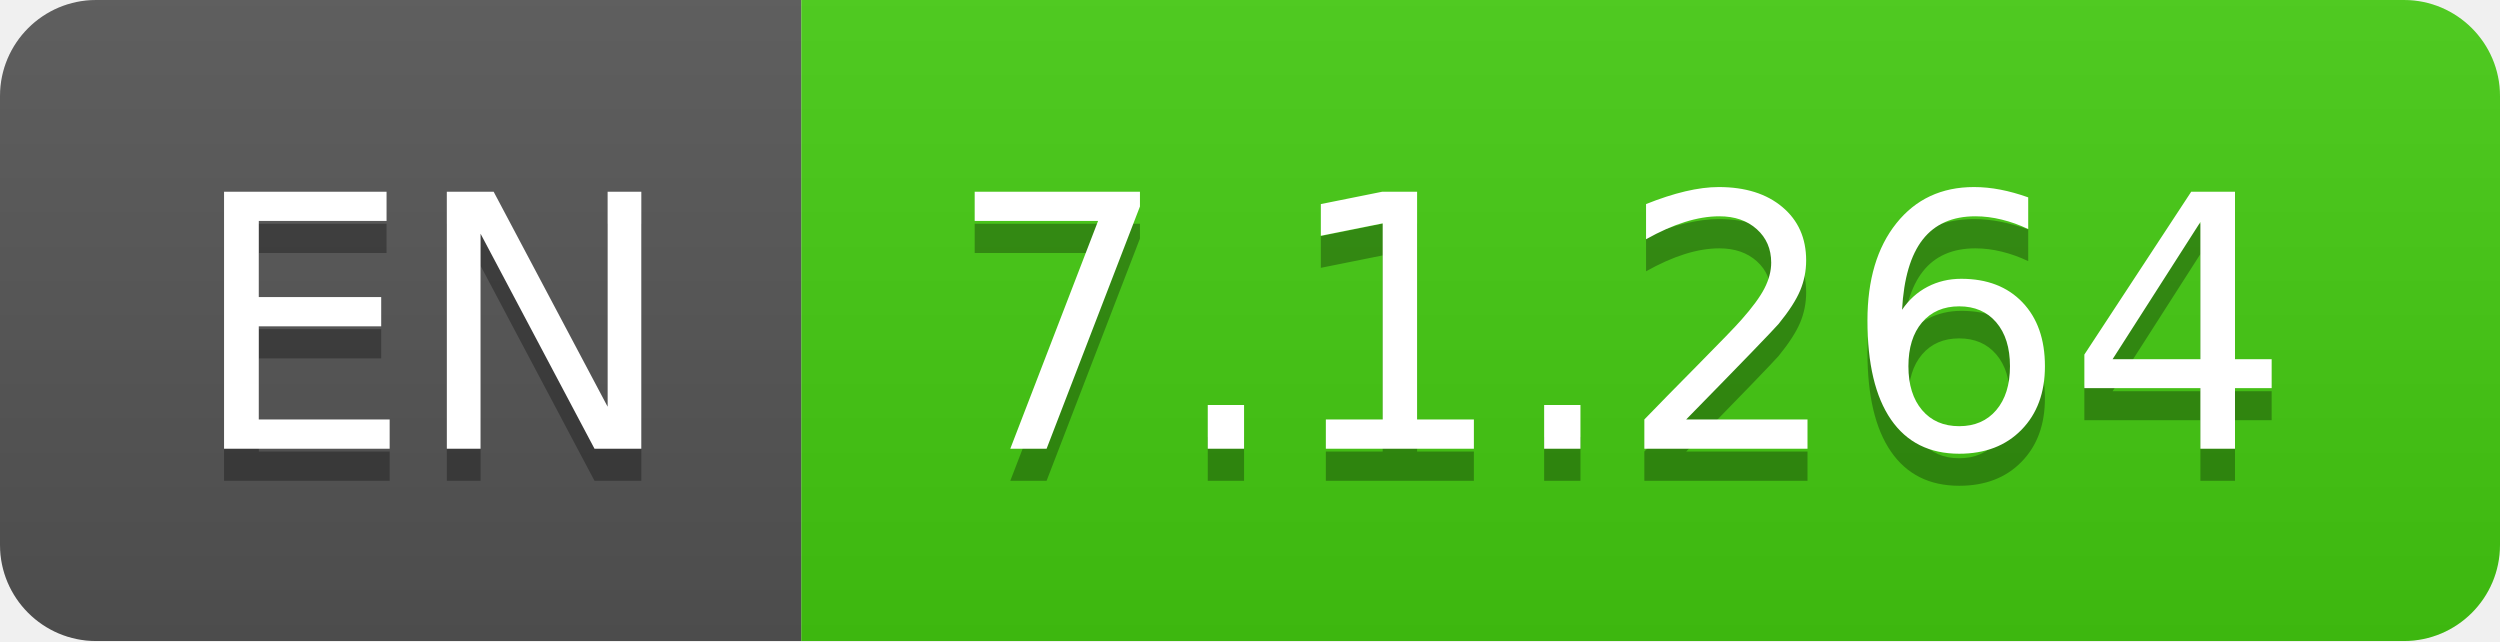
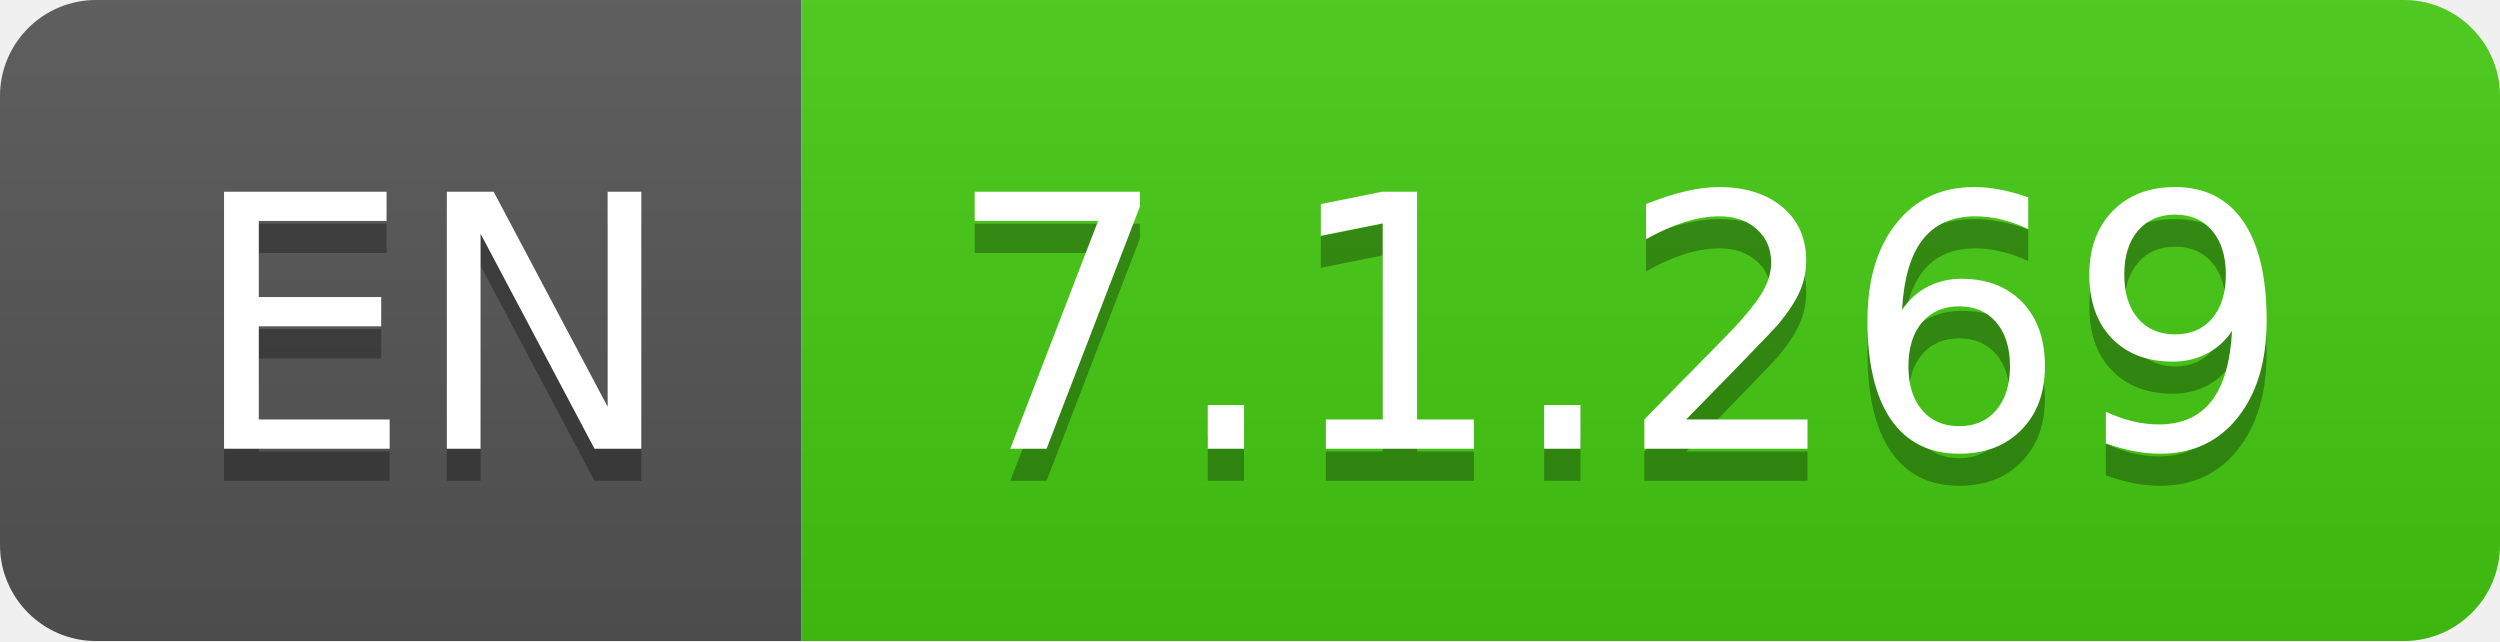
- <svg xmlns="http://www.w3.org/2000/svg" width="78" height="20" role="img" aria-label="EN: 7.1.264">
+ <svg xmlns="http://www.w3.org/2000/svg" width="78" height="20" role="img" aria-label="EN: 7.1.269">
  <linearGradient id="s" x2="0" y2="100%">
    <stop offset="0" stop-color="#bbb" stop-opacity=".1" />
    <stop offset="1" stop-opacity=".1" />
  </linearGradient>
  <clipPath id="r">
    <rect width="78" height="20" rx="3" fill="#fff" />
  </clipPath>
  <g clip-path="url(#r)">
    <rect width="25" height="20" fill="#555" />
    <rect x="25" width="53" height="20" fill="#4c1" />
    <rect width="78" height="20" fill="url(#s)" />
  </g>
  <g fill="#fff" text-anchor="middle" font-family="Verdana,Geneva,DejaVu Sans,sans-serif" text-rendering="geometricPrecision" font-size="110">
    <text aria-hidden="true" x="135" y="150" fill="#010101" fill-opacity=".3" transform="scale(.1)" textLength="150">EN</text>
    <text x="135" y="140" transform="scale(.1)" fill="#fff" textLength="150">EN</text>
-     <text aria-hidden="true" x="505" y="150" fill="#010101" fill-opacity=".3" transform="scale(.1)" textLength="430">7.1.264</text>
-     <text x="505" y="140" transform="scale(.1)" fill="#fff" textLength="430">7.1.264</text>
+     <text aria-hidden="true" x="505" y="150" fill="#010101" fill-opacity=".3" transform="scale(.1)" textLength="430">7.1.269</text>
+     <text x="505" y="140" transform="scale(.1)" fill="#fff" textLength="430">7.1.269</text>
  </g>
</svg>
